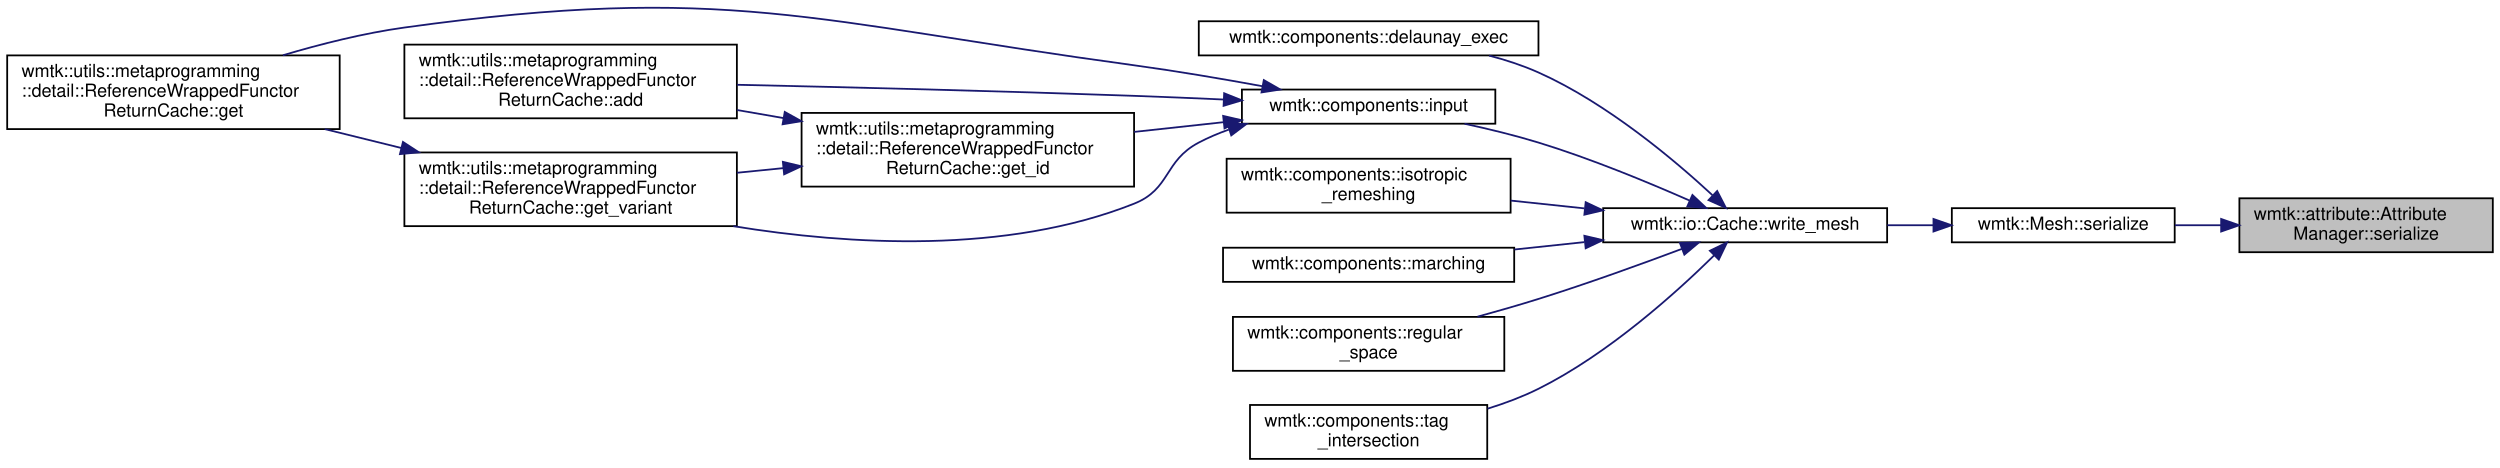
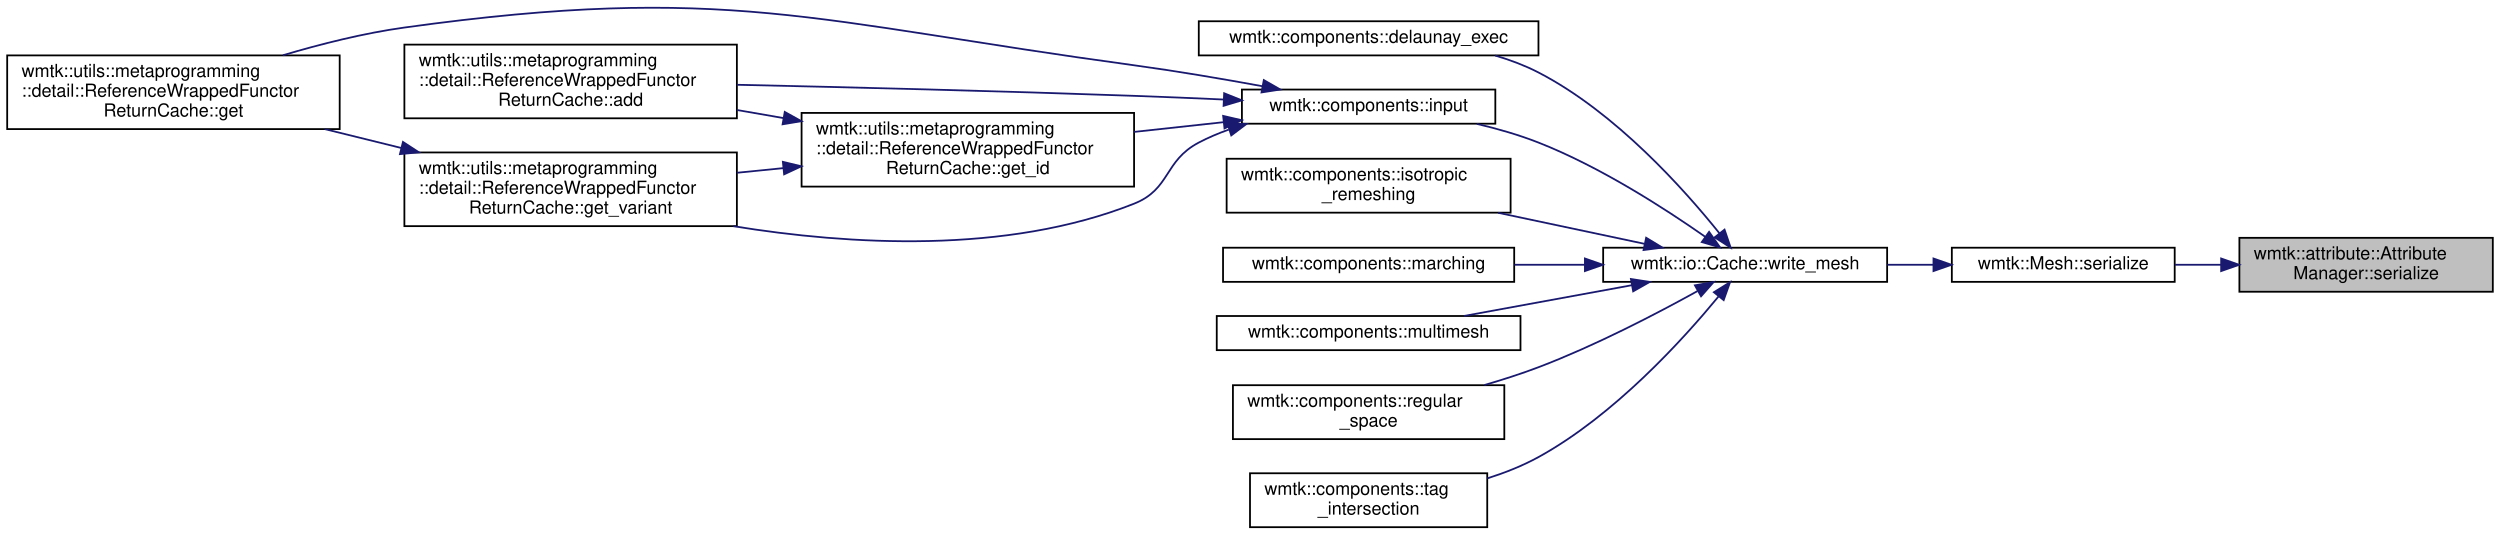
- <svg xmlns="http://www.w3.org/2000/svg" xmlns:xlink="http://www.w3.org/1999/xlink" width="1391pt" height="260pt" viewBox="0.00 0.00 1391.00 259.65">
-   <g id="graph0" class="graph" transform="scale(1 1) rotate(0) translate(4 255.65)">
+ <svg xmlns="http://www.w3.org/2000/svg" xmlns:xlink="http://www.w3.org/1999/xlink" width="1391pt" height="298pt" viewBox="0.00 0.00 1391.00 297.65">
+   <g id="graph0" class="graph" transform="scale(1 1) rotate(0) translate(4 293.65)">
    <g id="node1" class="node">
      <g id="a_node1">
        <a xlink:title=" ">
-           <polygon fill="#bfbfbf" stroke="black" points="1242,-115.5 1242,-145.5 1383,-145.5 1383,-115.5 1242,-115.5" />
-           <text text-anchor="start" x="1250" y="-133.5" font-family="Helvetica,sans-Serif" font-size="10.00">wmtk::attribute::Attribute</text>
-           <text text-anchor="middle" x="1312.5" y="-122.5" font-family="Helvetica,sans-Serif" font-size="10.00">Manager::serialize</text>
+           <polygon fill="#bfbfbf" stroke="black" points="1242,-131.5 1242,-161.5 1383,-161.5 1383,-131.5 1242,-131.5" />
+           <text text-anchor="start" x="1250" y="-149.5" font-family="Helvetica,sans-Serif" font-size="10.00">wmtk::attribute::Attribute</text>
+           <text text-anchor="middle" x="1312.5" y="-138.5" font-family="Helvetica,sans-Serif" font-size="10.00">Manager::serialize</text>
        </a>
      </g>
    </g>
    <g id="node2" class="node">
      <g id="a_node2">
        <a xlink:href="classwmtk_1_1_mesh.html#a0b60c718ac7eeb8b41e1496473c9a519" target="_top" xlink:title=" ">
-           <polygon fill="none" stroke="black" points="1082,-121 1082,-140 1206,-140 1206,-121 1082,-121" />
-           <text text-anchor="middle" x="1144" y="-128" font-family="Helvetica,sans-Serif" font-size="10.00">wmtk::Mesh::serialize</text>
+           <polygon fill="none" stroke="black" points="1082,-137 1082,-156 1206,-156 1206,-137 1082,-137" />
+           <text text-anchor="middle" x="1144" y="-144" font-family="Helvetica,sans-Serif" font-size="10.00">wmtk::Mesh::serialize</text>
        </a>
      </g>
    </g>
    <g id="edge1" class="edge">
-       <path fill="none" stroke="midnightblue" d="M1231.79,-130.5C1223.17,-130.5 1214.51,-130.5 1206.16,-130.5" />
-       <polygon fill="midnightblue" stroke="midnightblue" points="1231.85,-134 1241.85,-130.5 1231.85,-127 1231.85,-134" />
+       <path fill="none" stroke="midnightblue" d="M1231.79,-146.5C1223.17,-146.5 1214.51,-146.5 1206.16,-146.5" />
+       <polygon fill="midnightblue" stroke="midnightblue" points="1231.85,-150 1241.85,-146.5 1231.85,-143 1231.85,-150" />
    </g>
    <g id="node3" class="node">
      <g id="a_node3">
        <a xlink:href="classwmtk_1_1io_1_1_cache.html#a9d1bd1c72e7887b6a942f9d8c8cba20f" target="_top" xlink:title="Write a mesh to cache.">
-           <polygon fill="none" stroke="black" points="888,-121 888,-140 1046,-140 1046,-121 888,-121" />
-           <text text-anchor="middle" x="967" y="-128" font-family="Helvetica,sans-Serif" font-size="10.00">wmtk::io::Cache::write_mesh</text>
+           <polygon fill="none" stroke="black" points="888,-137 888,-156 1046,-156 1046,-137 888,-137" />
+           <text text-anchor="middle" x="967" y="-144" font-family="Helvetica,sans-Serif" font-size="10.00">wmtk::io::Cache::write_mesh</text>
        </a>
      </g>
    </g>
    <g id="edge2" class="edge">
-       <path fill="none" stroke="midnightblue" d="M1071.65,-130.5C1063.23,-130.5 1054.6,-130.5 1046.09,-130.5" />
-       <polygon fill="midnightblue" stroke="midnightblue" points="1071.79,-134 1081.79,-130.5 1071.79,-127 1071.79,-134" />
+       <path fill="none" stroke="midnightblue" d="M1071.65,-146.5C1063.23,-146.5 1054.6,-146.5 1046.09,-146.5" />
+       <polygon fill="midnightblue" stroke="midnightblue" points="1071.79,-150 1081.79,-146.5 1071.79,-143 1071.79,-150" />
    </g>
    <g id="node4" class="node">
      <g id="a_node4">
        <a xlink:href="namespacewmtk_1_1components.html#a21e25d3a6f734e991354c2294bf49bbe" target="_top" xlink:title=" ">
-           <polygon fill="none" stroke="black" points="663,-225 663,-244 852,-244 852,-225 663,-225" />
-           <text text-anchor="middle" x="757.5" y="-232" font-family="Helvetica,sans-Serif" font-size="10.00">wmtk::components::delaunay_exec</text>
+           <polygon fill="none" stroke="black" points="663,-263 663,-282 852,-282 852,-263 663,-263" />
+           <text text-anchor="middle" x="757.5" y="-270" font-family="Helvetica,sans-Serif" font-size="10.00">wmtk::components::delaunay_exec</text>
        </a>
      </g>
    </g>
    <g id="edge3" class="edge">
-       <path fill="none" stroke="midnightblue" d="M948.83,-147.2C927.79,-166.69 890.2,-198.41 852,-215.5 843.38,-219.35 833.97,-222.44 824.53,-224.89" />
-       <polygon fill="midnightblue" stroke="midnightblue" points="951.43,-149.56 956.3,-140.15 946.63,-144.47 951.43,-149.56" />
+       <path fill="none" stroke="midnightblue" d="M952.69,-164.02C933.32,-188.19 894.95,-231.3 852,-253.5 844.5,-257.38 836.27,-260.47 827.91,-262.92" />
+       <polygon fill="midnightblue" stroke="midnightblue" points="955.53,-166.07 958.94,-156.04 950.02,-161.75 955.53,-166.07" />
    </g>
    <g id="node5" class="node">
      <g id="a_node5">
        <a xlink:href="namespacewmtk_1_1components.html#acc0863c70557234ebf67c9b79e63fa71" target="_top" xlink:title=" ">
-           <polygon fill="none" stroke="black" points="687,-187 687,-206 828,-206 828,-187 687,-187" />
-           <text text-anchor="middle" x="757.5" y="-194" font-family="Helvetica,sans-Serif" font-size="10.00">wmtk::components::input</text>
+           <polygon fill="none" stroke="black" points="687,-225 687,-244 828,-244 828,-225 687,-225" />
+           <text text-anchor="middle" x="757.5" y="-232" font-family="Helvetica,sans-Serif" font-size="10.00">wmtk::components::input</text>
        </a>
      </g>
    </g>
    <g id="edge4" class="edge">
-       <path fill="none" stroke="midnightblue" d="M935.96,-144.28C913.27,-154.28 881.15,-167.57 852,-176.5 838.83,-180.53 824.37,-184.05 810.84,-186.97" />
-       <polygon fill="midnightblue" stroke="midnightblue" points="937.67,-147.35 945.38,-140.08 934.82,-140.96 937.67,-147.35" />
+       <path fill="none" stroke="midnightblue" d="M944.76,-162.09C922.65,-177.58 886.5,-200.95 852,-214.5 841.18,-218.75 829.29,-222.17 817.72,-224.9" />
+       <polygon fill="midnightblue" stroke="midnightblue" points="946.94,-164.83 953.05,-156.17 942.88,-159.13 946.94,-164.83" />
    </g>
    <g id="node10" class="node">
      <g id="a_node10">
        <a xlink:href="namespacewmtk_1_1components.html#a6966b2a96c545f618a274961433aed56" target="_top" xlink:title=" ">
-           <polygon fill="none" stroke="black" points="678.5,-137.5 678.5,-167.5 836.5,-167.5 836.5,-137.5 678.5,-137.5" />
-           <text text-anchor="start" x="686.5" y="-155.5" font-family="Helvetica,sans-Serif" font-size="10.00">wmtk::components::isotropic</text>
-           <text text-anchor="middle" x="757.5" y="-144.5" font-family="Helvetica,sans-Serif" font-size="10.00">_remeshing</text>
+           <polygon fill="none" stroke="black" points="678.5,-175.5 678.5,-205.5 836.5,-205.5 836.5,-175.5 678.5,-175.5" />
+           <text text-anchor="start" x="686.5" y="-193.5" font-family="Helvetica,sans-Serif" font-size="10.00">wmtk::components::isotropic</text>
+           <text text-anchor="middle" x="757.5" y="-182.5" font-family="Helvetica,sans-Serif" font-size="10.00">_remeshing</text>
        </a>
      </g>
    </g>
    <g id="edge12" class="edge">
-       <path fill="none" stroke="midnightblue" d="M877.53,-139.88C863.91,-141.32 849.94,-142.8 836.58,-144.22" />
-       <polygon fill="midnightblue" stroke="midnightblue" points="878.27,-143.32 887.85,-138.79 877.54,-136.36 878.27,-143.32" />
+       <path fill="none" stroke="midnightblue" d="M910.96,-158.17C886,-163.46 856.17,-169.79 829.55,-175.43" />
+       <polygon fill="midnightblue" stroke="midnightblue" points="911.92,-161.55 920.98,-156.05 910.47,-154.7 911.92,-161.55" />
    </g>
    <g id="node11" class="node">
      <g id="a_node11">
        <a xlink:href="namespacewmtk_1_1components.html#aac5b85cd0cb0fc0f003a9035c9803abe" target="_top" xlink:title="Perform maching tetrahedra/triangles.">
-           <polygon fill="none" stroke="black" points="676.5,-99 676.5,-118 838.5,-118 838.5,-99 676.5,-99" />
-           <text text-anchor="middle" x="757.5" y="-106" font-family="Helvetica,sans-Serif" font-size="10.00">wmtk::components::marching</text>
+           <polygon fill="none" stroke="black" points="676.5,-137 676.5,-156 838.5,-156 838.5,-137 676.5,-137" />
+           <text text-anchor="middle" x="757.5" y="-144" font-family="Helvetica,sans-Serif" font-size="10.00">wmtk::components::marching</text>
        </a>
      </g>
    </g>
    <g id="edge13" class="edge">
-       <path fill="none" stroke="midnightblue" d="M877.57,-121.12C864.65,-119.75 851.4,-118.35 838.65,-117" />
-       <polygon fill="midnightblue" stroke="midnightblue" points="877.54,-124.64 887.85,-122.21 878.27,-117.68 877.54,-124.64" />
+       <path fill="none" stroke="midnightblue" d="M877.57,-146.5C864.65,-146.5 851.4,-146.5 838.65,-146.5" />
+       <polygon fill="midnightblue" stroke="midnightblue" points="877.85,-150 887.85,-146.5 877.85,-143 877.85,-150" />
    </g>
    <g id="node12" class="node">
      <g id="a_node12">
+         <a xlink:href="namespacewmtk_1_1components.html#ab9a35ae2696e3819f38d8ec384d23f98" target="_top" xlink:title=" ">
+           <polygon fill="none" stroke="black" points="673,-99 673,-118 842,-118 842,-99 673,-99" />
+           <text text-anchor="middle" x="757.5" y="-106" font-family="Helvetica,sans-Serif" font-size="10.00">wmtk::components::multimesh</text>
+         </a>
+       </g>
+     </g>
+     <g id="edge14" class="edge">
+       <path fill="none" stroke="midnightblue" d="M904.04,-135.15C874.27,-129.7 838.98,-123.24 810.61,-118.04" />
+       <polygon fill="midnightblue" stroke="midnightblue" points="903.44,-138.6 913.91,-136.96 904.7,-131.72 903.44,-138.6" />
+     </g>
+     <g id="node13" class="node">
+       <g id="a_node13">
        <a xlink:href="namespacewmtk_1_1components.html#a2ddd687e41d1d3739fb61c70111d62b1" target="_top" xlink:title=" ">
          <polygon fill="none" stroke="black" points="682,-49.5 682,-79.5 833,-79.5 833,-49.5 682,-49.5" />
          <text text-anchor="start" x="690" y="-67.5" font-family="Helvetica,sans-Serif" font-size="10.00">wmtk::components::regular</text>
          <text text-anchor="middle" x="757.5" y="-56.5" font-family="Helvetica,sans-Serif" font-size="10.00">_space</text>
        </a>
      </g>
    </g>
-     <g id="edge14" class="edge">
-       <path fill="none" stroke="midnightblue" d="M931.84,-117.37C909.33,-108.92 879.1,-97.98 852,-89.5 841.1,-86.09 829.39,-82.72 818.07,-79.62" />
-       <polygon fill="midnightblue" stroke="midnightblue" points="930.7,-120.68 941.3,-120.94 933.18,-114.13 930.7,-120.68" />
+     <g id="edge15" class="edge">
+       <path fill="none" stroke="midnightblue" d="M940.53,-131.89C917.85,-119.34 883.5,-101.45 852,-89.5 842.42,-85.87 832.09,-82.54 821.92,-79.59" />
+       <polygon fill="midnightblue" stroke="midnightblue" points="939.05,-135.07 949.48,-136.9 942.47,-128.96 939.05,-135.07" />
    </g>
-     <g id="node13" class="node">
-       <g id="a_node13">
+     <g id="node14" class="node">
+       <g id="a_node14">
        <a xlink:href="namespacewmtk_1_1components.html#a9e510498c6b854fa4bb1cea419333383" target="_top" xlink:title=" ">
          <polygon fill="none" stroke="black" points="691.5,-0.5 691.5,-30.5 823.5,-30.5 823.5,-0.5 691.5,-0.5" />
          <text text-anchor="start" x="699.5" y="-18.5" font-family="Helvetica,sans-Serif" font-size="10.00">wmtk::components::tag</text>
          <text text-anchor="middle" x="757.5" y="-7.5" font-family="Helvetica,sans-Serif" font-size="10.00">_intersection</text>
        </a>
      </g>
    </g>
-     <g id="edge15" class="edge">
-       <path fill="none" stroke="midnightblue" d="M949.83,-113.82C929.05,-93.34 890.99,-58.94 852,-39.5 843.15,-35.09 833.41,-31.44 823.67,-28.43" />
-       <polygon fill="midnightblue" stroke="midnightblue" points="947.38,-116.32 956.92,-120.93 952.34,-111.38 947.38,-116.32" />
+     <g id="edge16" class="edge">
+       <path fill="none" stroke="midnightblue" d="M952.24,-128.93C932.59,-105.04 894.16,-62.67 852,-39.5 843.19,-34.66 833.37,-30.77 823.5,-27.65" />
+       <polygon fill="midnightblue" stroke="midnightblue" points="949.6,-131.23 958.6,-136.82 955.05,-126.84 949.6,-131.23" />
    </g>
    <g id="node6" class="node">
      <g id="a_node6">
        <a xlink:href="classwmtk_1_1utils_1_1metaprogramming_1_1detail_1_1_reference_wrapped_functor_return_cache.html#a79a5f07c106ce8b9c97ad9afc2bcbdcd" target="_top" xlink:title=" ">
-           <polygon fill="none" stroke="black" points="221,-190 221,-231 406,-231 406,-190 221,-190" />
-           <text text-anchor="start" x="229" y="-219" font-family="Helvetica,sans-Serif" font-size="10.00">wmtk::utils::metaprogramming</text>
-           <text text-anchor="start" x="229" y="-208" font-family="Helvetica,sans-Serif" font-size="10.00">::detail::ReferenceWrappedFunctor</text>
-           <text text-anchor="middle" x="313.5" y="-197" font-family="Helvetica,sans-Serif" font-size="10.00">ReturnCache::add</text>
+           <polygon fill="none" stroke="black" points="221,-228 221,-269 406,-269 406,-228 221,-228" />
+           <text text-anchor="start" x="229" y="-257" font-family="Helvetica,sans-Serif" font-size="10.00">wmtk::utils::metaprogramming</text>
+           <text text-anchor="start" x="229" y="-246" font-family="Helvetica,sans-Serif" font-size="10.00">::detail::ReferenceWrappedFunctor</text>
+           <text text-anchor="middle" x="313.5" y="-235" font-family="Helvetica,sans-Serif" font-size="10.00">ReturnCache::add</text>
        </a>
      </g>
    </g>
    <g id="edge5" class="edge">
-       <path fill="none" stroke="midnightblue" d="M676.81,-200.45C660.35,-201.2 643.11,-201.92 627,-202.5 552.7,-205.17 468.42,-207.28 406.13,-208.65" />
-       <polygon fill="midnightblue" stroke="midnightblue" points="677.12,-203.94 686.95,-199.99 676.8,-196.95 677.12,-203.94" />
+       <path fill="none" stroke="midnightblue" d="M676.81,-238.45C660.35,-239.2 643.11,-239.92 627,-240.5 552.7,-243.17 468.42,-245.28 406.13,-246.65" />
+       <polygon fill="midnightblue" stroke="midnightblue" points="677.12,-241.94 686.95,-237.99 676.8,-234.95 677.12,-241.94" />
    </g>
    <g id="node7" class="node">
      <g id="a_node7">
        <a xlink:href="classwmtk_1_1utils_1_1metaprogramming_1_1detail_1_1_reference_wrapped_functor_return_cache.html#a3fe48c2dfe4e46ed2f18e0a87d51bd22" target="_top" xlink:title=" ">
-           <polygon fill="none" stroke="black" points="0,-184 0,-225 185,-225 185,-184 0,-184" />
-           <text text-anchor="start" x="8" y="-213" font-family="Helvetica,sans-Serif" font-size="10.00">wmtk::utils::metaprogramming</text>
-           <text text-anchor="start" x="8" y="-202" font-family="Helvetica,sans-Serif" font-size="10.00">::detail::ReferenceWrappedFunctor</text>
-           <text text-anchor="middle" x="92.5" y="-191" font-family="Helvetica,sans-Serif" font-size="10.00">ReturnCache::get</text>
+           <polygon fill="none" stroke="black" points="0,-222 0,-263 185,-263 185,-222 0,-222" />
+           <text text-anchor="start" x="8" y="-251" font-family="Helvetica,sans-Serif" font-size="10.00">wmtk::utils::metaprogramming</text>
+           <text text-anchor="start" x="8" y="-240" font-family="Helvetica,sans-Serif" font-size="10.00">::detail::ReferenceWrappedFunctor</text>
+           <text text-anchor="middle" x="92.5" y="-229" font-family="Helvetica,sans-Serif" font-size="10.00">ReturnCache::get</text>
        </a>
      </g>
    </g>
    <g id="edge6" class="edge">
-       <path fill="none" stroke="midnightblue" d="M698.4,-207.85C676.13,-211.93 650.45,-216.31 627,-219.5 447.96,-243.86 399.98,-265.28 221,-240.5 198.56,-237.39 174.51,-231.35 153.41,-225.08" />
-       <polygon fill="midnightblue" stroke="midnightblue" points="699.18,-211.27 708.37,-206.01 697.9,-204.39 699.18,-211.27" />
+       <path fill="none" stroke="midnightblue" d="M698.4,-245.85C676.13,-249.93 650.45,-254.31 627,-257.5 447.96,-281.86 399.98,-303.28 221,-278.5 198.56,-275.39 174.51,-269.35 153.41,-263.08" />
+       <polygon fill="midnightblue" stroke="midnightblue" points="699.18,-249.27 708.37,-244.01 697.9,-242.39 699.18,-249.27" />
    </g>
    <g id="node8" class="node">
      <g id="a_node8">
        <a xlink:href="classwmtk_1_1utils_1_1metaprogramming_1_1detail_1_1_reference_wrapped_functor_return_cache.html#ae0f094cd19574b98771ed8eb7fac95b8" target="_top" xlink:title=" ">
-           <polygon fill="none" stroke="black" points="442,-152 442,-193 627,-193 627,-152 442,-152" />
-           <text text-anchor="start" x="450" y="-181" font-family="Helvetica,sans-Serif" font-size="10.00">wmtk::utils::metaprogramming</text>
-           <text text-anchor="start" x="450" y="-170" font-family="Helvetica,sans-Serif" font-size="10.00">::detail::ReferenceWrappedFunctor</text>
-           <text text-anchor="middle" x="534.5" y="-159" font-family="Helvetica,sans-Serif" font-size="10.00">ReturnCache::get_id</text>
+           <polygon fill="none" stroke="black" points="442,-190 442,-231 627,-231 627,-190 442,-190" />
+           <text text-anchor="start" x="450" y="-219" font-family="Helvetica,sans-Serif" font-size="10.00">wmtk::utils::metaprogramming</text>
+           <text text-anchor="start" x="450" y="-208" font-family="Helvetica,sans-Serif" font-size="10.00">::detail::ReferenceWrappedFunctor</text>
+           <text text-anchor="middle" x="534.5" y="-197" font-family="Helvetica,sans-Serif" font-size="10.00">ReturnCache::get_id</text>
        </a>
      </g>
    </g>
    <g id="edge7" class="edge">
-       <path fill="none" stroke="midnightblue" d="M676.48,-187.81C660.43,-186.07 643.45,-184.22 627.05,-182.44" />
-       <polygon fill="midnightblue" stroke="midnightblue" points="676.56,-191.34 686.88,-188.94 677.31,-184.38 676.56,-191.34" />
+       <path fill="none" stroke="midnightblue" d="M676.48,-225.81C660.43,-224.07 643.45,-222.22 627.05,-220.44" />
+       <polygon fill="midnightblue" stroke="midnightblue" points="676.56,-229.34 686.88,-226.94 677.31,-222.38 676.56,-229.34" />
    </g>
    <g id="node9" class="node">
      <g id="a_node9">
        <a xlink:href="classwmtk_1_1utils_1_1metaprogramming_1_1detail_1_1_reference_wrapped_functor_return_cache.html#a5290906e9b9c635dc1bd82246eb39b42" target="_top" xlink:title=" ">
-           <polygon fill="none" stroke="black" points="221,-130 221,-171 406,-171 406,-130 221,-130" />
-           <text text-anchor="start" x="229" y="-159" font-family="Helvetica,sans-Serif" font-size="10.00">wmtk::utils::metaprogramming</text>
-           <text text-anchor="start" x="229" y="-148" font-family="Helvetica,sans-Serif" font-size="10.00">::detail::ReferenceWrappedFunctor</text>
-           <text text-anchor="middle" x="313.5" y="-137" font-family="Helvetica,sans-Serif" font-size="10.00">ReturnCache::get_variant</text>
+           <polygon fill="none" stroke="black" points="221,-168 221,-209 406,-209 406,-168 221,-168" />
+           <text text-anchor="start" x="229" y="-197" font-family="Helvetica,sans-Serif" font-size="10.00">wmtk::utils::metaprogramming</text>
+           <text text-anchor="start" x="229" y="-186" font-family="Helvetica,sans-Serif" font-size="10.00">::detail::ReferenceWrappedFunctor</text>
+           <text text-anchor="middle" x="313.5" y="-175" font-family="Helvetica,sans-Serif" font-size="10.00">ReturnCache::get_variant</text>
        </a>
      </g>
    </g>
    <g id="edge11" class="edge">
-       <path fill="none" stroke="midnightblue" d="M679.69,-183.71C673.9,-181.66 668.27,-179.27 663,-176.5 643.52,-166.26 647.45,-150.63 627,-142.5 555.89,-114.23 468.31,-119.53 403.98,-129.99" />
-       <polygon fill="midnightblue" stroke="midnightblue" points="678.94,-187.15 689.53,-186.87 681.08,-180.48 678.94,-187.15" />
+       <path fill="none" stroke="midnightblue" d="M679.69,-221.71C673.9,-219.66 668.27,-217.27 663,-214.5 643.52,-204.26 647.45,-188.63 627,-180.5 555.89,-152.23 468.31,-157.53 403.98,-167.99" />
+       <polygon fill="midnightblue" stroke="midnightblue" points="678.94,-225.15 689.53,-224.87 681.08,-218.48 678.94,-225.15" />
    </g>
    <g id="edge8" class="edge">
-       <path fill="none" stroke="midnightblue" d="M431.85,-190.14C423.26,-191.63 414.6,-193.13 406.09,-194.61" />
-       <polygon fill="midnightblue" stroke="midnightblue" points="432.64,-193.55 441.89,-188.4 431.44,-186.66 432.64,-193.55" />
+       <path fill="none" stroke="midnightblue" d="M431.85,-228.14C423.26,-229.63 414.6,-231.13 406.09,-232.61" />
+       <polygon fill="midnightblue" stroke="midnightblue" points="432.64,-231.55 441.89,-226.4 431.44,-224.66 432.64,-231.55" />
    </g>
    <g id="edge9" class="edge">
-       <path fill="none" stroke="midnightblue" d="M431.85,-162.29C423.26,-161.43 414.6,-160.56 406.09,-159.7" />
-       <polygon fill="midnightblue" stroke="midnightblue" points="431.59,-165.78 441.89,-163.3 432.29,-158.82 431.59,-165.78" />
+       <path fill="none" stroke="midnightblue" d="M431.85,-200.29C423.26,-199.43 414.6,-198.56 406.09,-197.7" />
+       <polygon fill="midnightblue" stroke="midnightblue" points="431.59,-203.78 441.89,-201.3 432.29,-196.82 431.59,-203.78" />
    </g>
    <g id="edge10" class="edge">
-       <path fill="none" stroke="midnightblue" d="M219.34,-173.47C205.17,-176.96 190.63,-180.55 176.69,-183.99" />
-       <polygon fill="midnightblue" stroke="midnightblue" points="220.21,-176.86 229.08,-171.07 218.53,-170.07 220.21,-176.86" />
+       <path fill="none" stroke="midnightblue" d="M219.34,-211.47C205.17,-214.96 190.63,-218.55 176.69,-221.99" />
+       <polygon fill="midnightblue" stroke="midnightblue" points="220.21,-214.86 229.08,-209.07 218.53,-208.07 220.21,-214.86" />
    </g>
  </g>
</svg>
